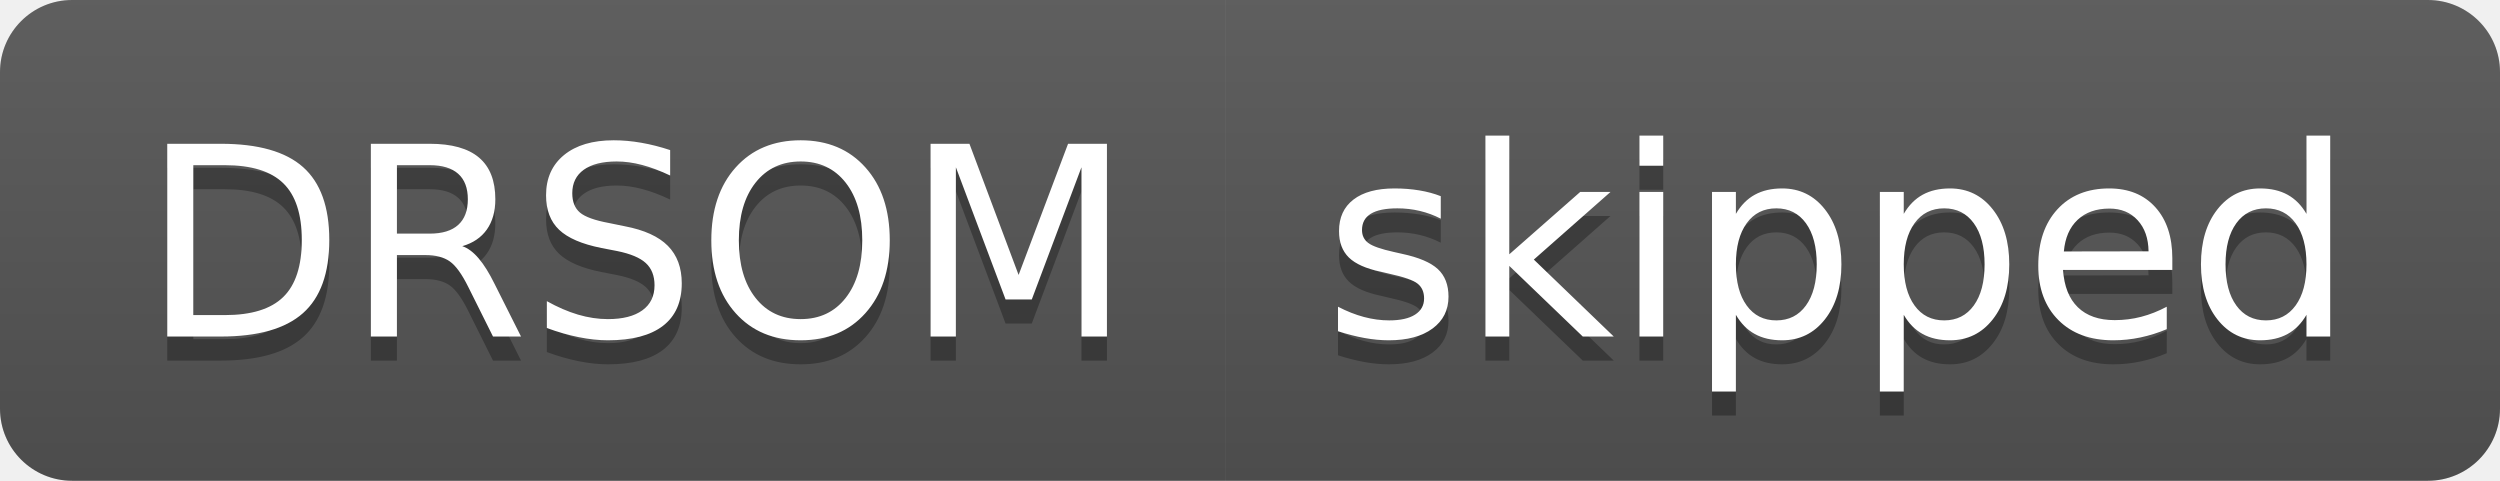
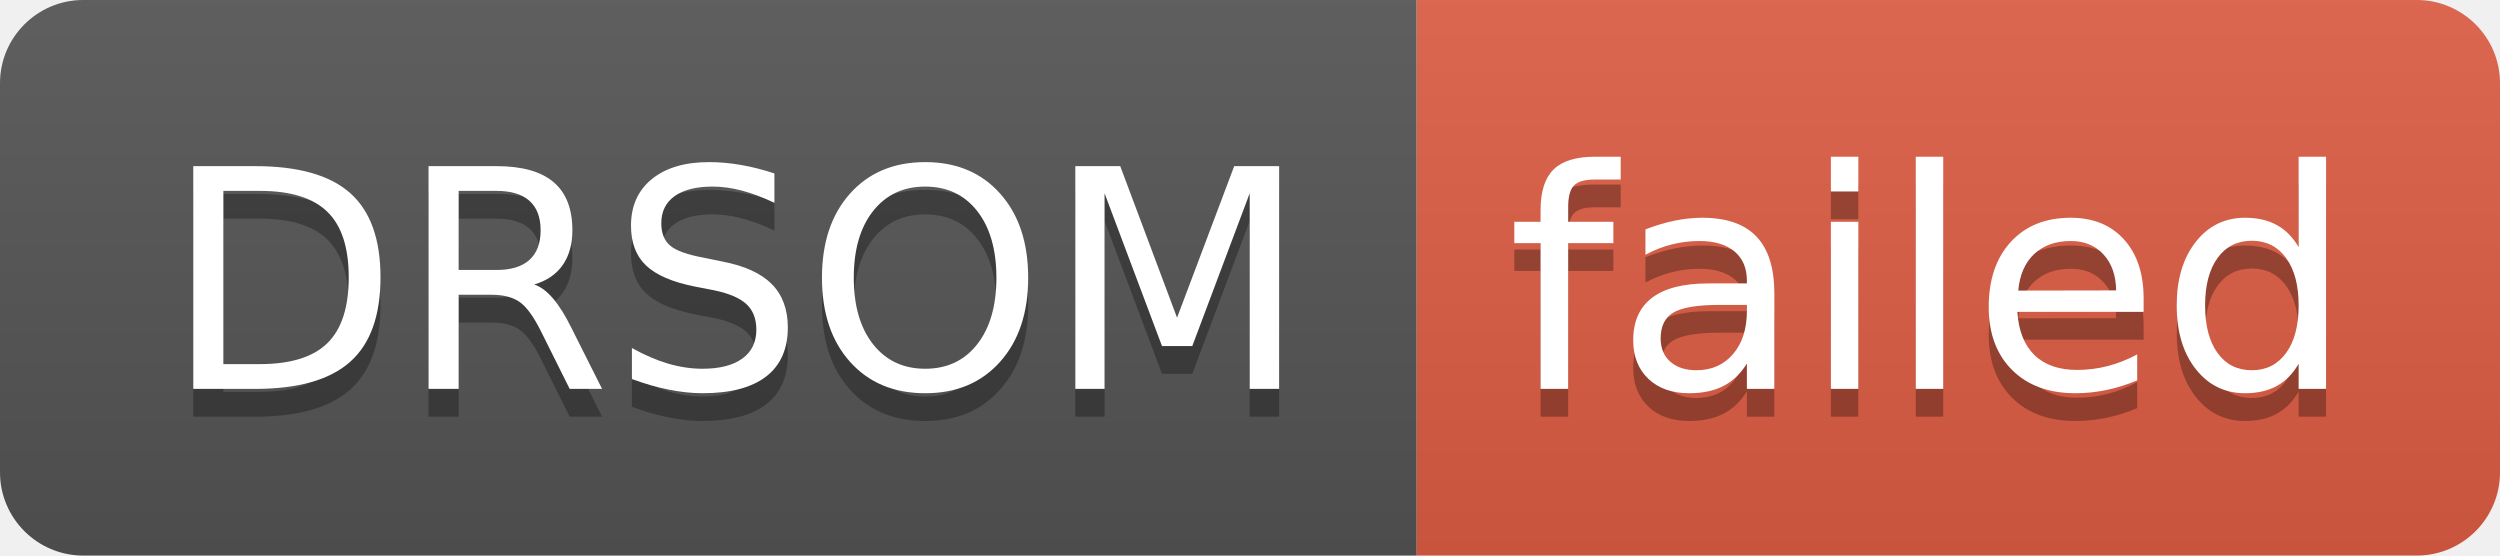
- <svg xmlns="http://www.w3.org/2000/svg" width="104" height="20" role="img" aria-label="DRSOM: skipped">
+ <svg xmlns="http://www.w3.org/2000/svg" width="90" height="20" role="img" aria-label="DRSOM: failed">
  <linearGradient id="s" x2="0" y2="100%">
    <stop offset="0" stop-color="#bbb" stop-opacity=".1" />
    <stop offset="1" stop-opacity=".1" />
  </linearGradient>
  <clipPath id="r">
-     <rect width="104" height="20" rx="3" fill="#fff" />
+     <rect width="90" height="20" rx="3" fill="#fff" />
  </clipPath>
  <g clip-path="url(#r)">
    <rect width="51" height="20" fill="#555" />
-     <rect x="51" width="53" height="20" fill="#555" />
-     <rect width="104" height="20" fill="url(#s)" />
+     <rect x="51" width="39" height="20" fill="#e05d44" />
+     <rect width="90" height="20" fill="url(#s)" />
  </g>
  <g fill="#fff" text-anchor="middle" font-family="Verdana,Geneva,DejaVu Sans,sans-serif" text-rendering="geometricPrecision" font-size="110">
    <text aria-hidden="true" x="265" y="150" fill="#010101" fill-opacity=".3" transform="scale(.1)" textLength="410">DRSOM</text>
    <text x="265" y="140" transform="scale(.1)" fill="#fff" textLength="410">DRSOM</text>
-     <text aria-hidden="true" x="765" y="150" fill="#010101" fill-opacity=".3" transform="scale(.1)" textLength="430">skipped</text>
-     <text x="765" y="140" transform="scale(.1)" fill="#fff" textLength="430">skipped</text>
+     <text aria-hidden="true" x="695" y="150" fill="#010101" fill-opacity=".3" transform="scale(.1)" textLength="290">failed</text>
+     <text x="695" y="140" transform="scale(.1)" fill="#fff" textLength="290">failed</text>
  </g>
</svg>
